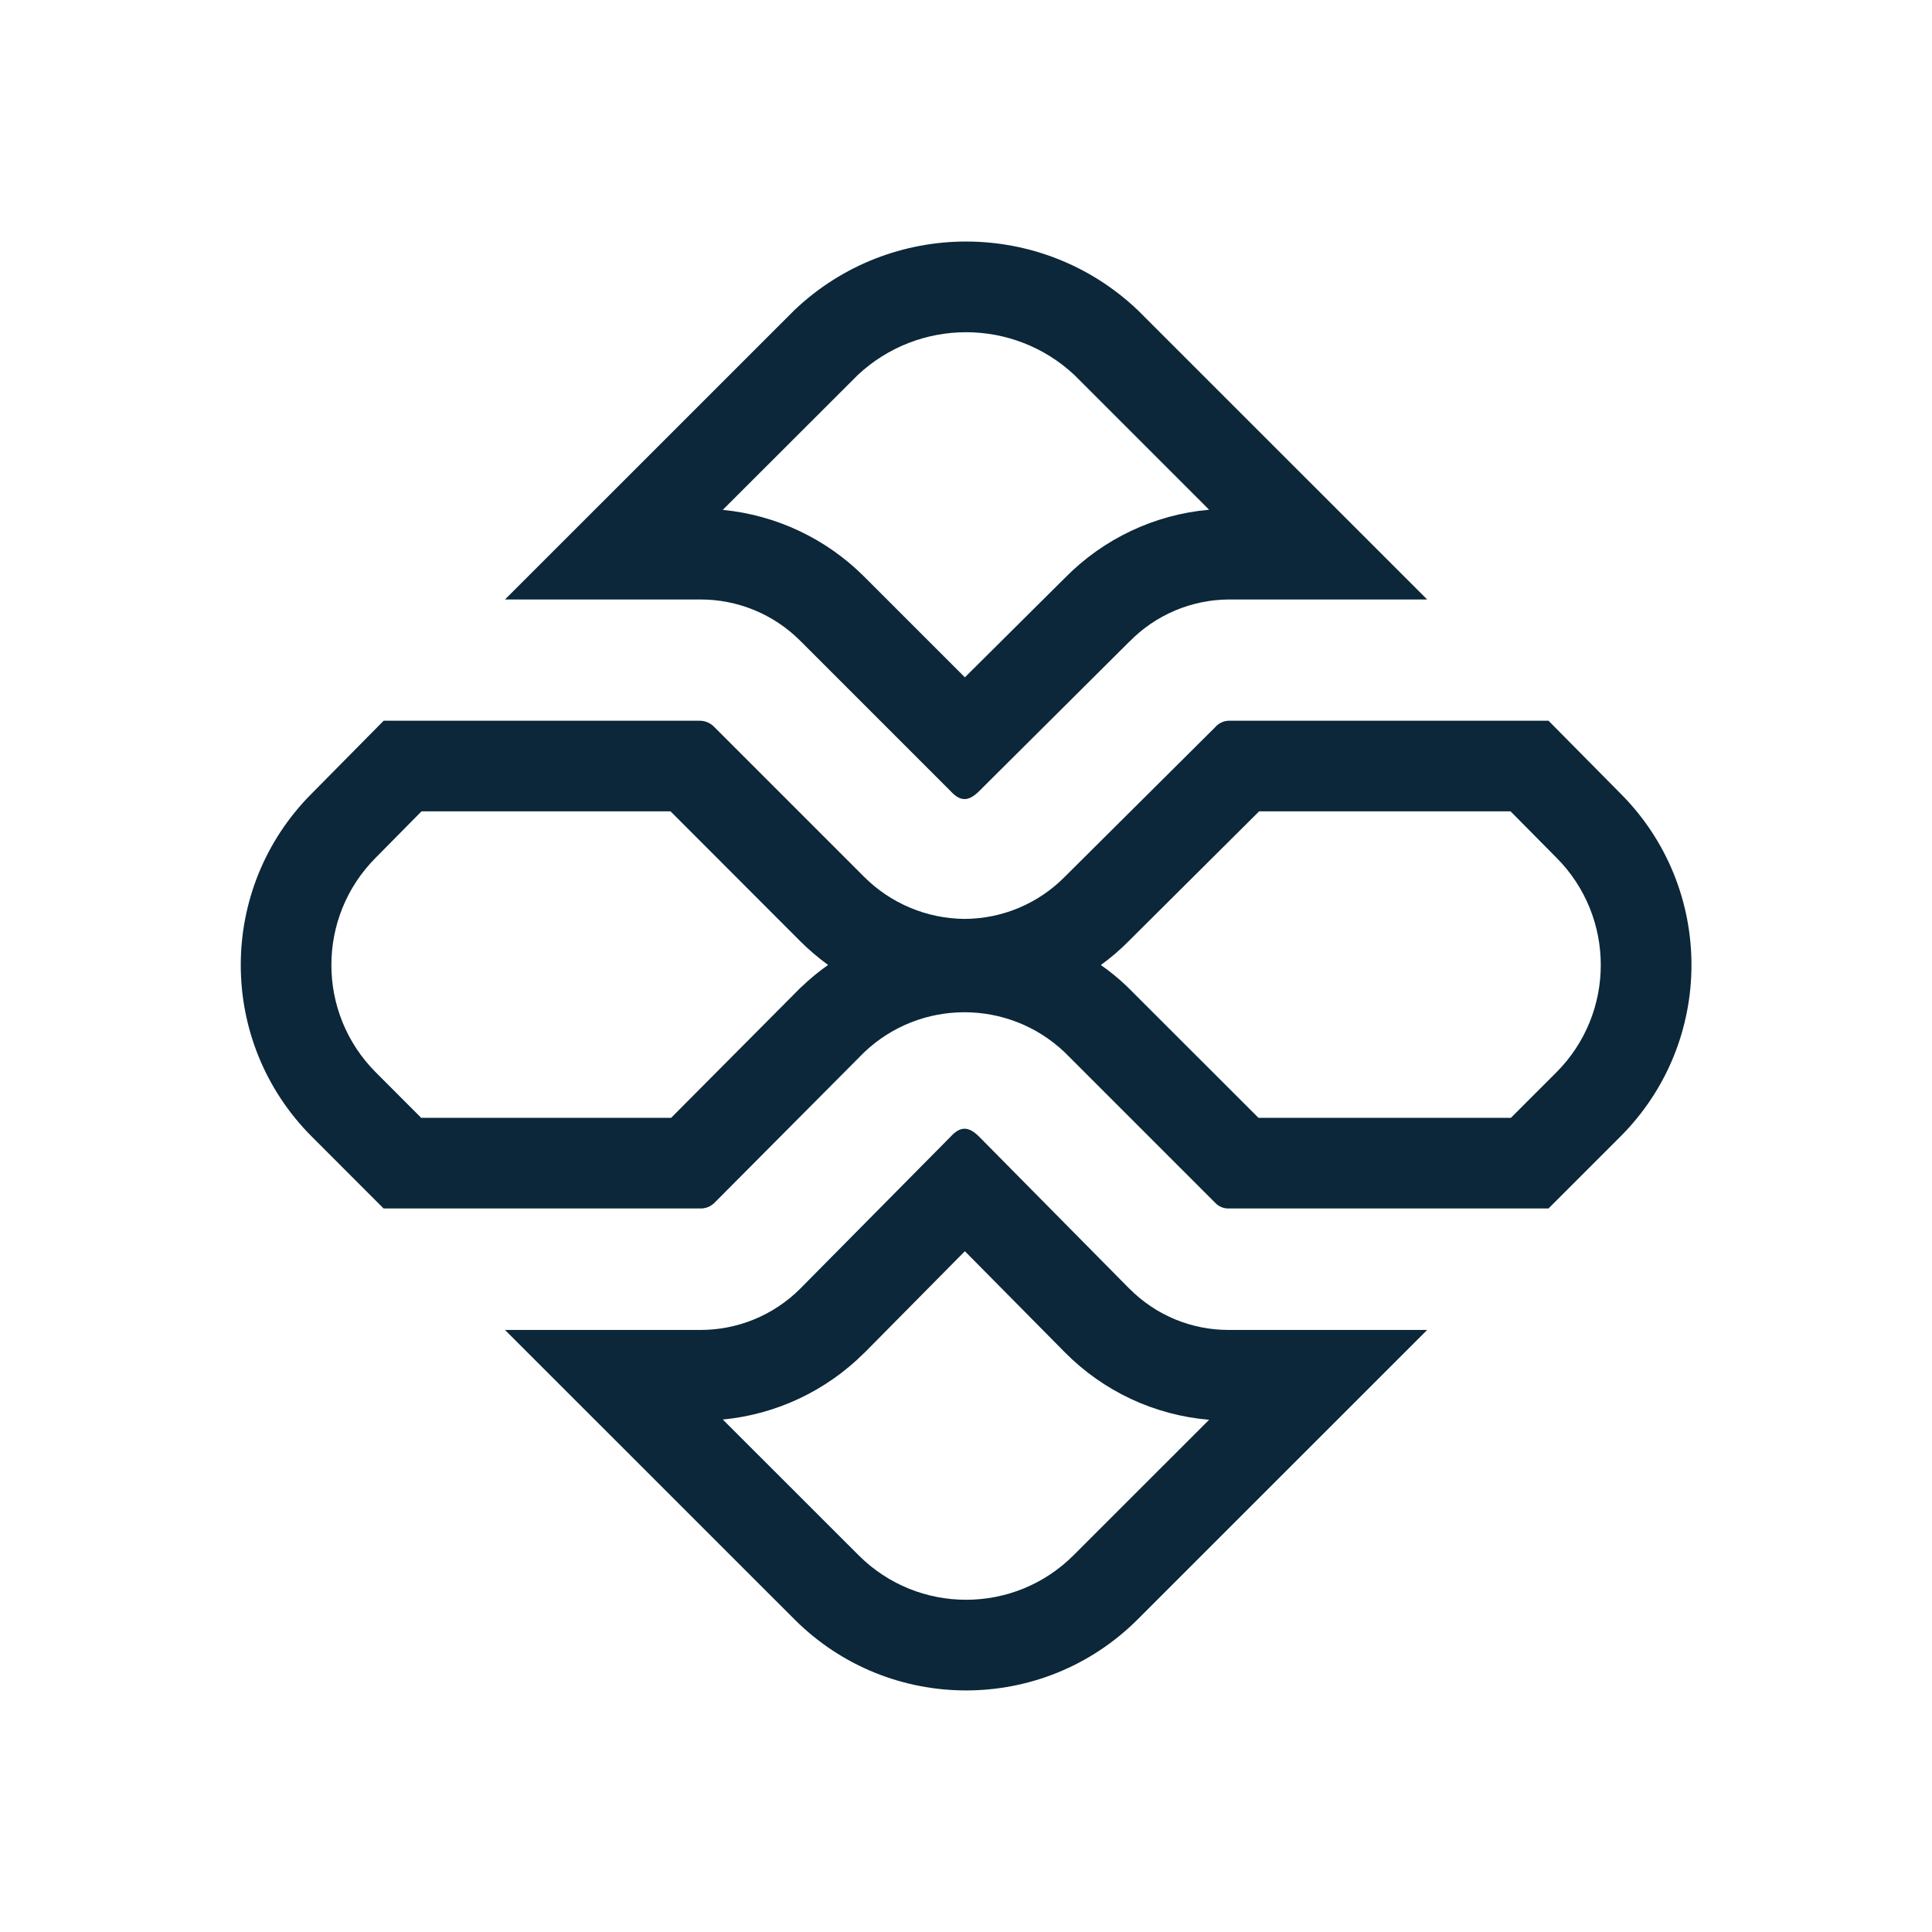
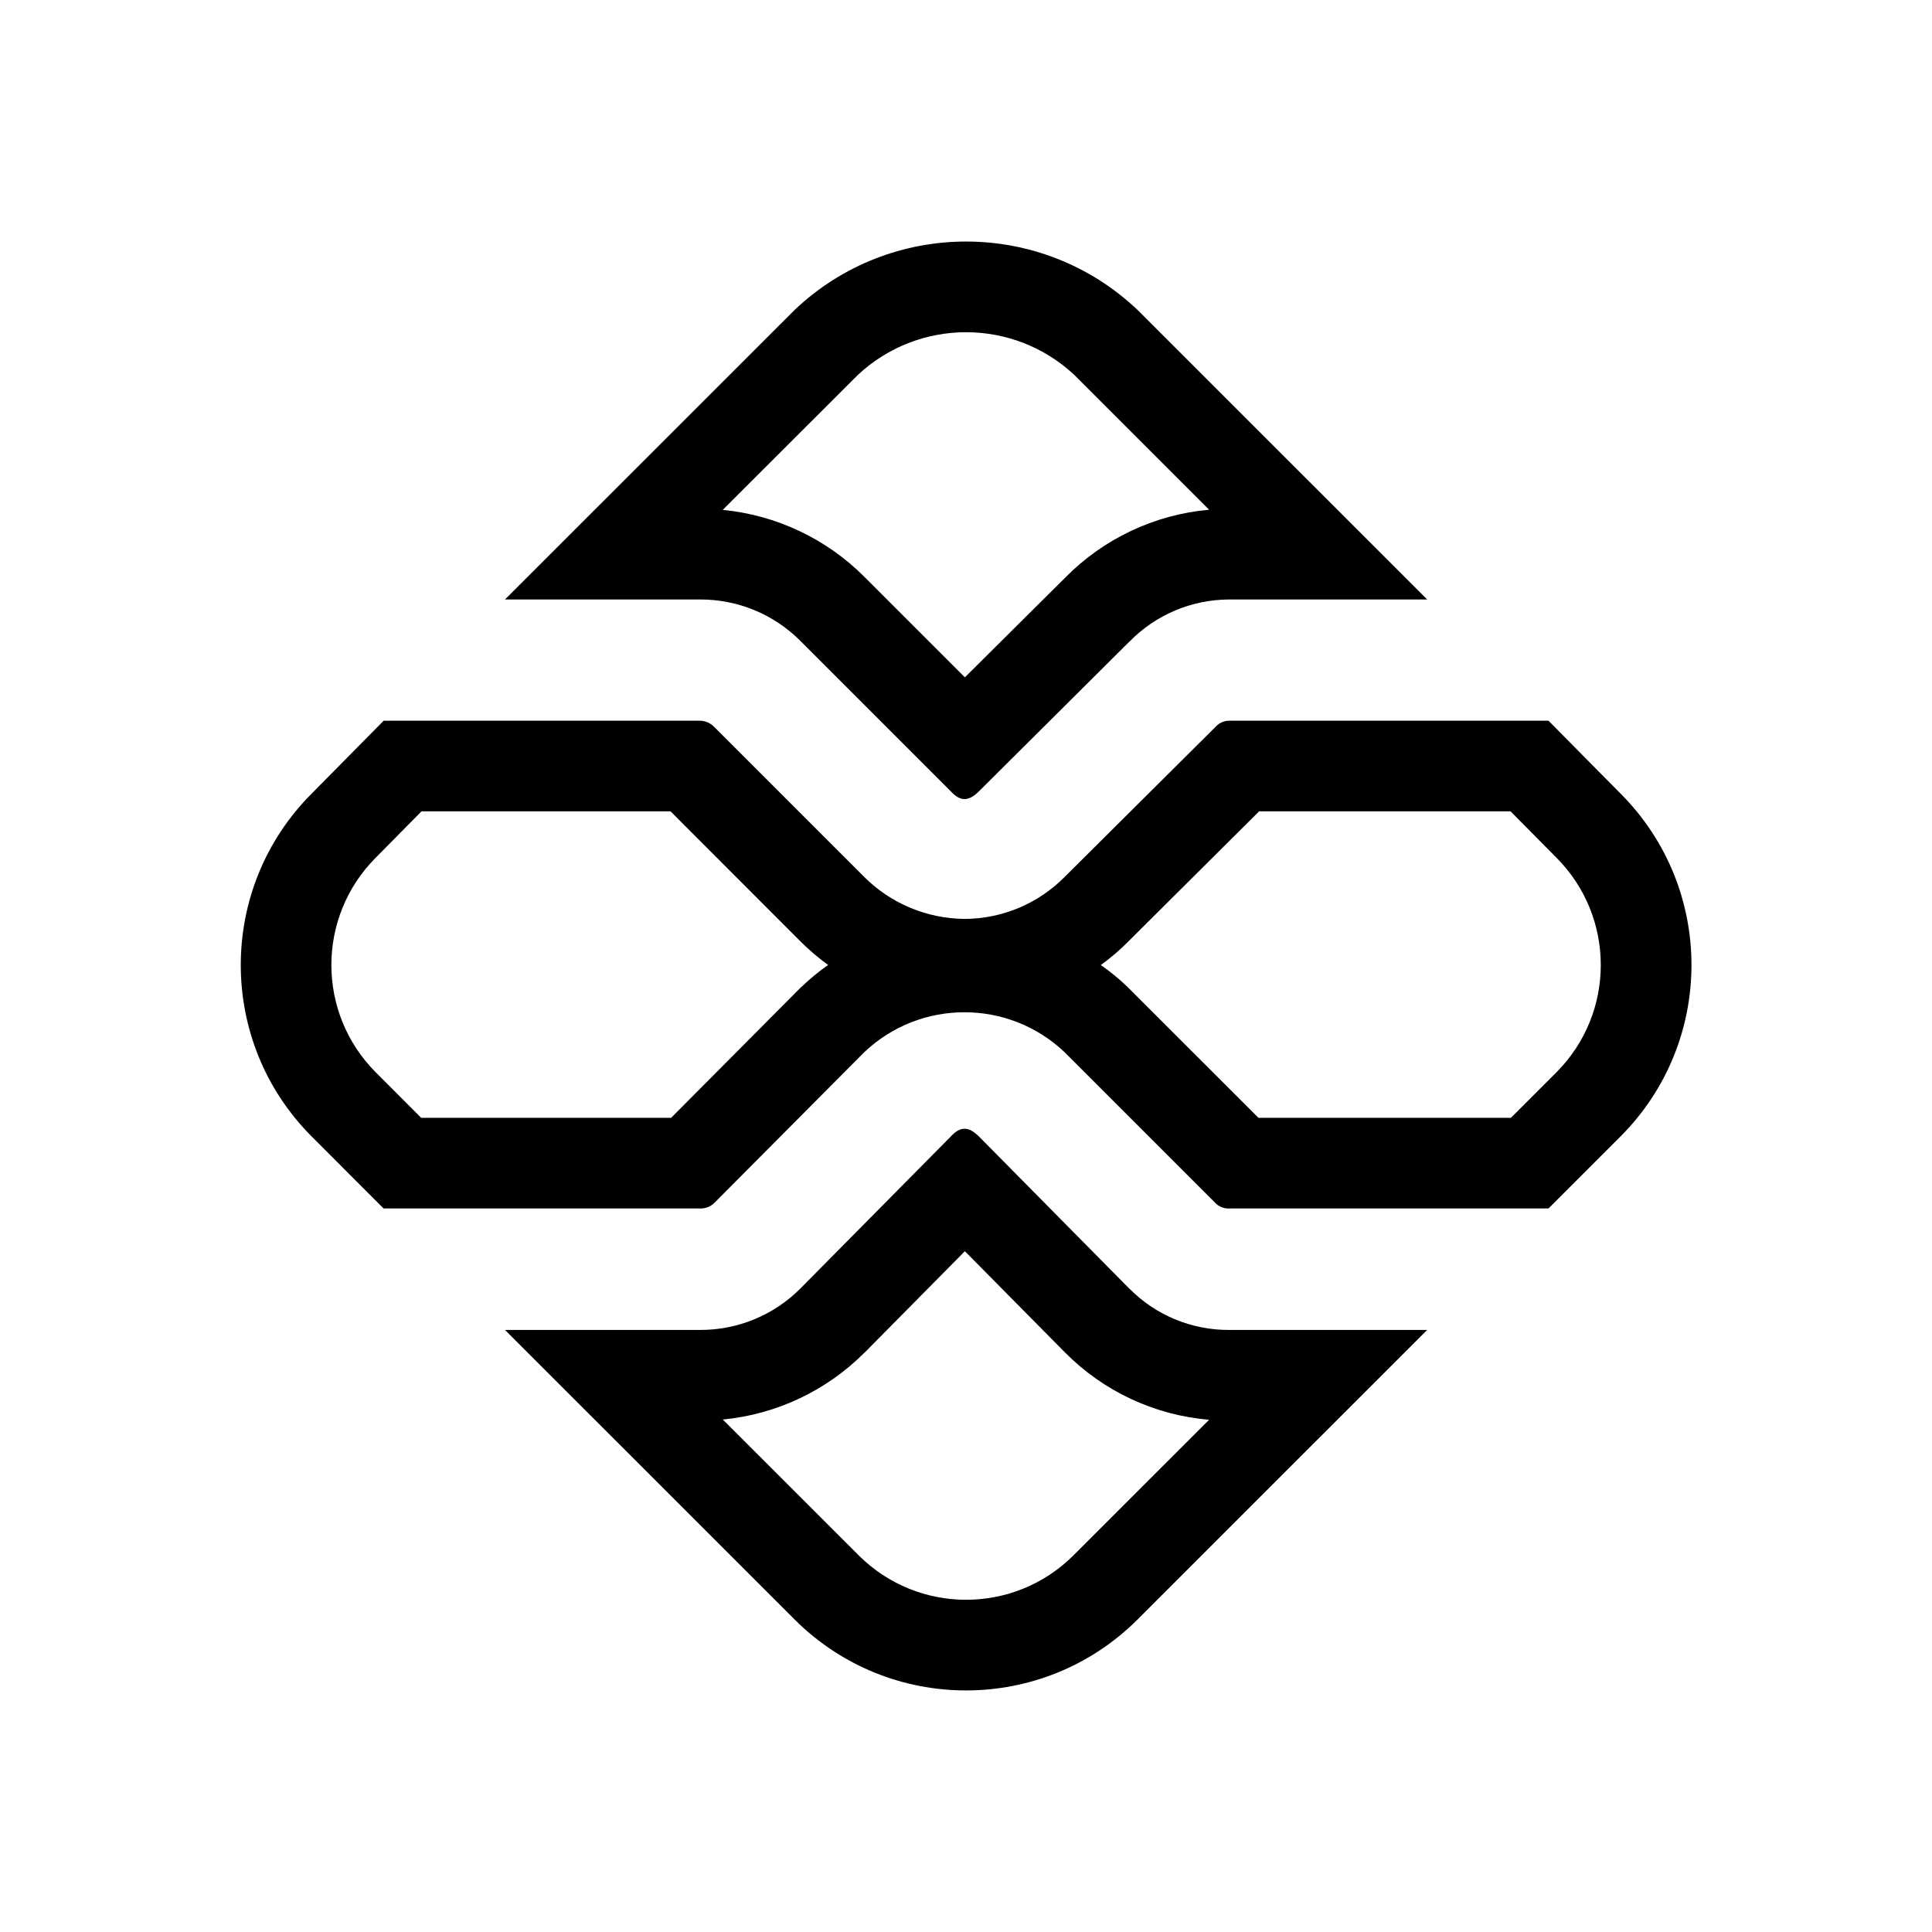
<svg xmlns="http://www.w3.org/2000/svg" width="24" height="24" fill="none">
-   <path fill="#0B2739" d="m14.03 7.97-1.868 1.859c-.131.13-.232.13-.352 0l-1.87-1.87a1.748 1.748 0 0 0-1.245-.512H6.273L9.871 3.85a3.095 3.095 0 0 1 4.26 0l3.598 3.597h-2.462a1.738 1.738 0 0 0-1.236.523Zm-2.043.443 1.245-1.237a2.865 2.865 0 0 1 1.788-.844l-1.674-1.674a1.969 1.969 0 0 0-2.69 0L8.978 6.334a2.875 2.875 0 0 1 1.758.83l1.25 1.25Zm-.622.619.007-.006-.007.006Z" />
-   <path fill="#0B2739" d="m13.227 10.892 1.869-1.859a.231.231 0 0 1 .17-.08h3.97l.894.904a3.014 3.014 0 0 1 0 4.261l-.894.894h-3.97a.221.221 0 0 1-.17-.07l-1.87-1.87a1.808 1.808 0 0 0-2.491 0l-1.86 1.87a.241.241 0 0 1-.18.07h-3.93l-.893-.894a3.015 3.015 0 0 1 0-4.26l.894-.905h3.929a.251.251 0 0 1 .18.08l1.86 1.86c.33.33.778.518 1.246.522a1.757 1.757 0 0 0 1.246-.523Zm2.414-.813-1.617 1.609c-.108.11-.225.21-.349.3.115.08.225.17.328.269l.01.01 1.62 1.619h3.136l.564-.564a1.888 1.888 0 0 0 0-2.669l-.002-.002-.566-.572h-3.124Zm-7.312 0H5.236l-.565.572-.002.002a1.888 1.888 0 0 0 0 2.669l.563.564h3.105l1.61-1.619.012-.01c.103-.099.213-.189.328-.27a2.9 2.9 0 0 1-.35-.299L8.33 10.079Z" />
-   <path fill="#0B2739" d="m14.03 16.009-1.868-1.89c-.131-.13-.232-.13-.352 0l-1.87 1.89a1.749 1.749 0 0 1-1.245.512H6.273l3.598 3.597a3.015 3.015 0 0 0 4.26 0l3.598-3.597h-2.462a1.728 1.728 0 0 1-1.236-.512Zm.99 1.628-1.685 1.684a1.888 1.888 0 0 1-2.668 0l-1.688-1.687a2.874 2.874 0 0 0 1.759-.83l.002-.001 1.246-1.26 1.244 1.258a2.855 2.855 0 0 0 1.79.836Z" />
+   <path fill="#000" d="m14.03 7.97-1.868 1.859c-.131.13-.232.13-.352 0l-1.87-1.87a1.748 1.748 0 0 0-1.245-.512H6.273L9.871 3.85a3.095 3.095 0 0 1 4.26 0l3.598 3.597h-2.462a1.738 1.738 0 0 0-1.236.523Zm-2.043.443 1.245-1.237a2.865 2.865 0 0 1 1.788-.844l-1.674-1.674a1.969 1.969 0 0 0-2.69 0L8.978 6.334a2.875 2.875 0 0 1 1.758.83l1.25 1.25Zm-.622.619.007-.006-.007.006Z" />
+   <path fill="#000" d="m13.227 10.892 1.869-1.859a.231.231 0 0 1 .17-.08h3.97l.894.904a3.014 3.014 0 0 1 0 4.261l-.894.894h-3.97a.221.221 0 0 1-.17-.07l-1.87-1.87a1.808 1.808 0 0 0-2.491 0l-1.86 1.87a.241.241 0 0 1-.18.07h-3.93l-.893-.894a3.015 3.015 0 0 1 0-4.26l.894-.905h3.929a.251.251 0 0 1 .18.08l1.86 1.86c.33.33.778.518 1.246.522a1.757 1.757 0 0 0 1.246-.523Zm2.414-.813-1.617 1.609c-.108.11-.225.21-.349.3.115.08.225.17.328.269l.01.01 1.62 1.619h3.136l.564-.564a1.888 1.888 0 0 0 0-2.669l-.002-.002-.566-.572h-3.124Zm-7.312 0H5.236l-.565.572-.002.002a1.888 1.888 0 0 0 0 2.669l.563.564h3.105l1.61-1.619.012-.01c.103-.099.213-.189.328-.27a2.9 2.9 0 0 1-.35-.299L8.33 10.079Z" />
+   <path fill="#000" d="m14.03 16.009-1.868-1.89c-.131-.13-.232-.13-.352 0l-1.87 1.89a1.749 1.749 0 0 1-1.245.512H6.273l3.598 3.597a3.015 3.015 0 0 0 4.26 0l3.598-3.597h-2.462a1.728 1.728 0 0 1-1.236-.512Zm.99 1.628-1.685 1.684a1.888 1.888 0 0 1-2.668 0l-1.688-1.687a2.874 2.874 0 0 0 1.759-.83l.002-.001 1.246-1.26 1.244 1.258a2.855 2.855 0 0 0 1.79.836Z" />
</svg>
